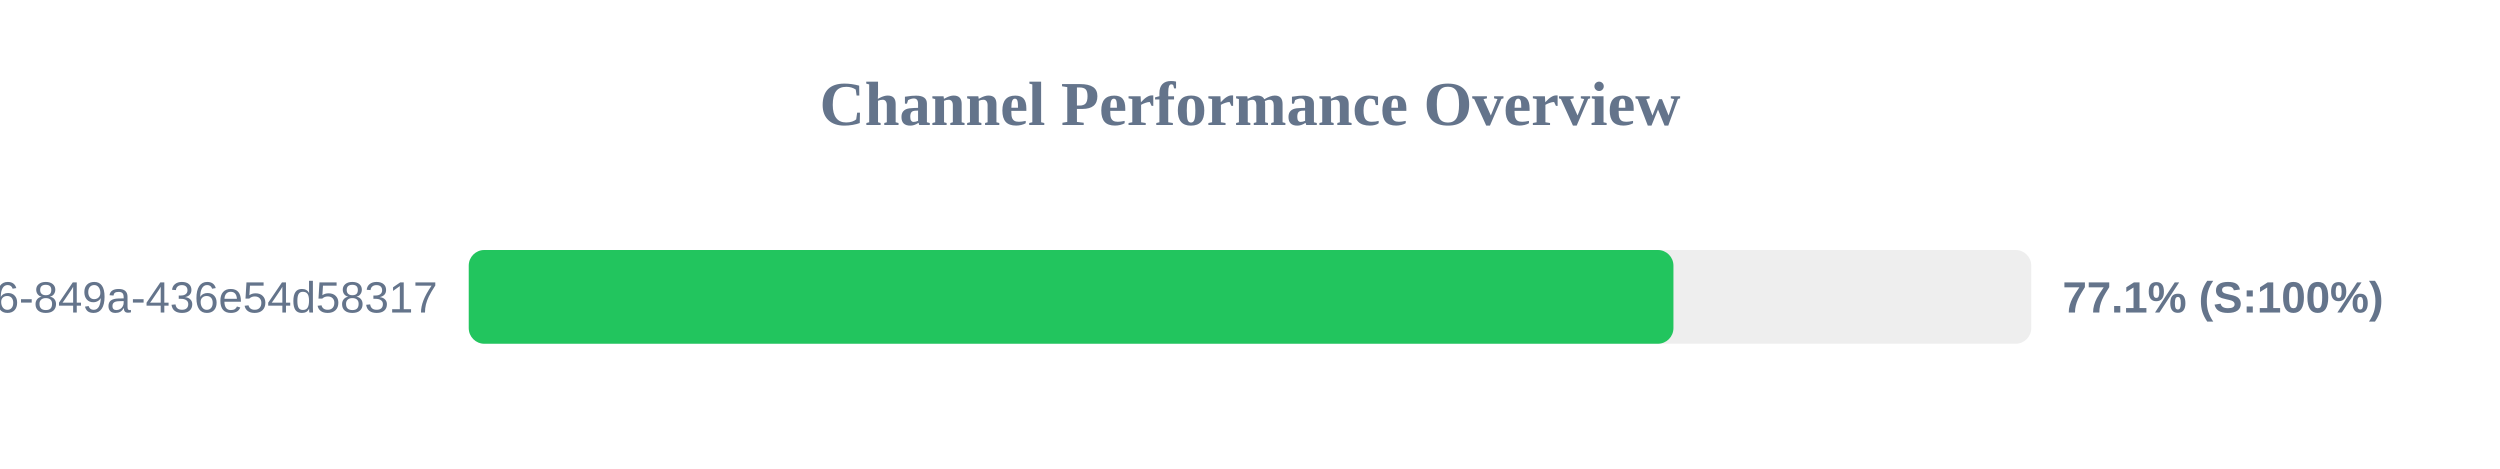
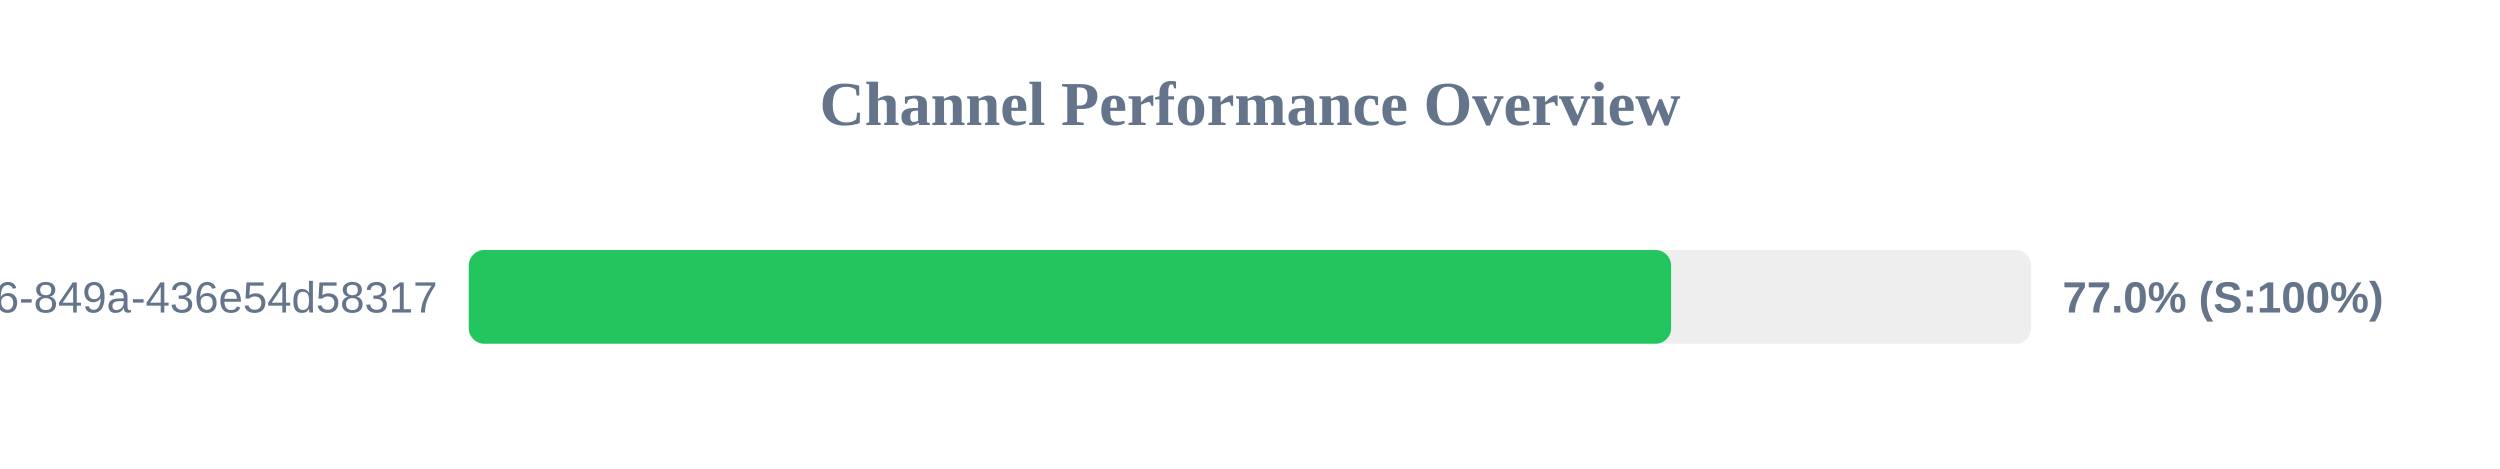
<svg xmlns="http://www.w3.org/2000/svg" width="800" height="150" version="1.1">
  <style>
        .row { font: 14px Arial; fill: #64748b; }
        .score { font: bold 14px Arial; fill: #64748b; }
    </style>
  <text x="400" y="40" text-anchor="middle" font-size="20px" font-weight="bold" fill="#64748b">Channel Performance Overview</text>
  <rect x="150" y="80" width="500" height="30" fill="#eee" rx="5" />
-   <rect x="150" y="80" width="385.5" height="30" fill="#22c55e" rx="5" />
+   <rect x="150" y="80" width="384.75" height="30" fill="#22c55e" rx="5" />
  <text x="140" y="100" text-anchor="end" class="row">?uuid=29fbd51f-03c8-4d76-849a-436e54d58317</text>
-   <text x="660" y="100" text-anchor="start" class="score">77.1% (S:100%)</text>
+   <text x="660" y="100" text-anchor="start" class="score">77.0% (S:100%)</text>
</svg>
